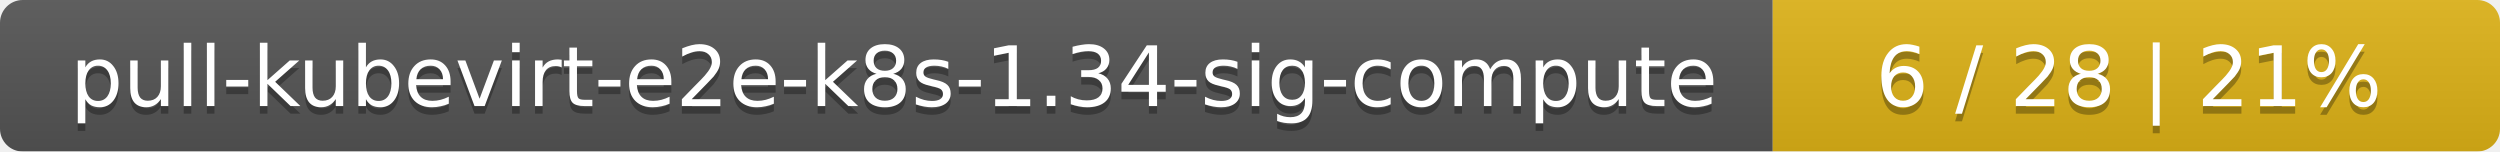
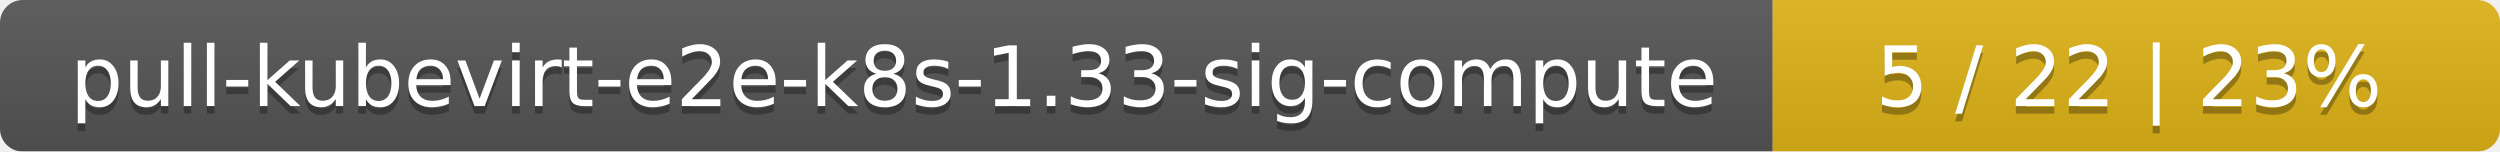
<svg xmlns="http://www.w3.org/2000/svg" width="330" height="20">
  <linearGradient id="smooth" x2="0" y2="100%">
    <stop offset="0" stop-color="#bbb" stop-opacity=".1" />
    <stop offset="1" stop-opacity=".1" />
  </linearGradient>
  <mask id="round">
    <rect width="330" height="20" rx="3" fill="#fff" />
  </mask>
  <g mask="url(#round)">
    <rect width="234" height="20" fill="#555" />
    <rect x="234" width="96" height="20" fill="#dfb317" />
    <rect width="330" height="20" fill="url(#smooth)" />
  </g>
  <g fill="#fff" text-anchor="middle" font-family="DejaVu Sans,Verdana,Geneva,sans-serif" font-size="11">
-     <text x="118" y="15" fill="#010101" fill-opacity=".3">pull-kubevirt-e2e-k8s-1.34-sig-compute</text>
-     <text x="118" y="14">pull-kubevirt-e2e-k8s-1.34-sig-compute</text>
-     <text x="281" y="15" fill="#010101" fill-opacity=".3">6 / 28    |    21%</text>
-     <text x="281" y="14">6 / 28    |    21%</text>
+     <text x="118" y="15" fill="#010101" fill-opacity=".3">pull-kubevirt-e2e-k8s-1.33-sig-compute</text>
+     <text x="118" y="14">pull-kubevirt-e2e-k8s-1.33-sig-compute</text>
+     <text x="281" y="15" fill="#010101" fill-opacity=".3">5 / 22    |    23%</text>
+     <text x="281" y="14">5 / 22    |    23%</text>
  </g>
</svg>
